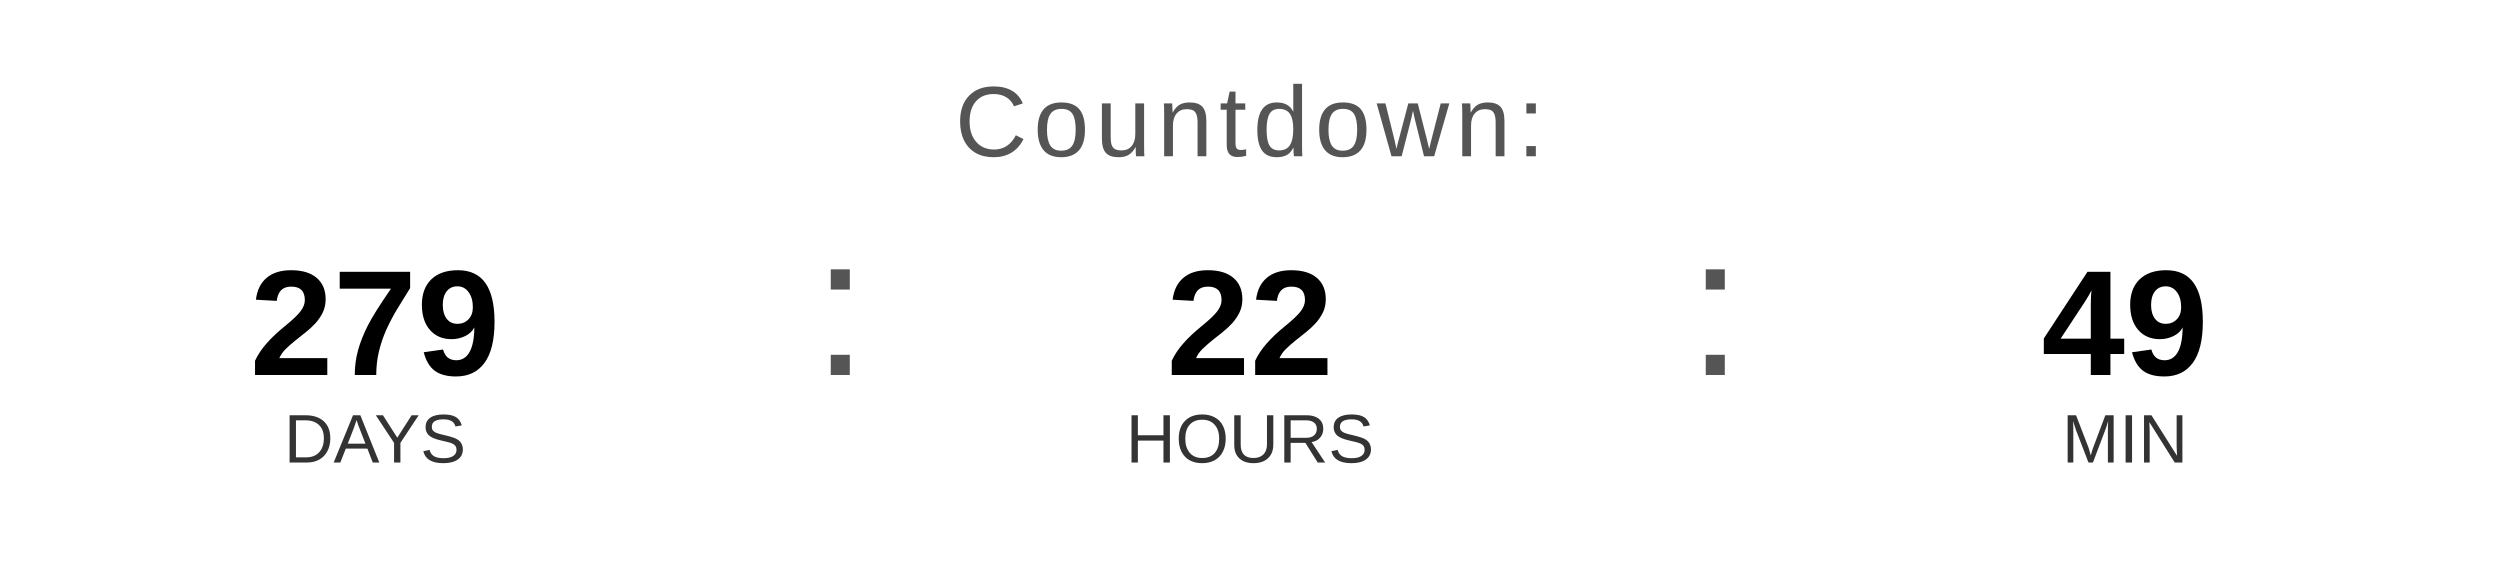
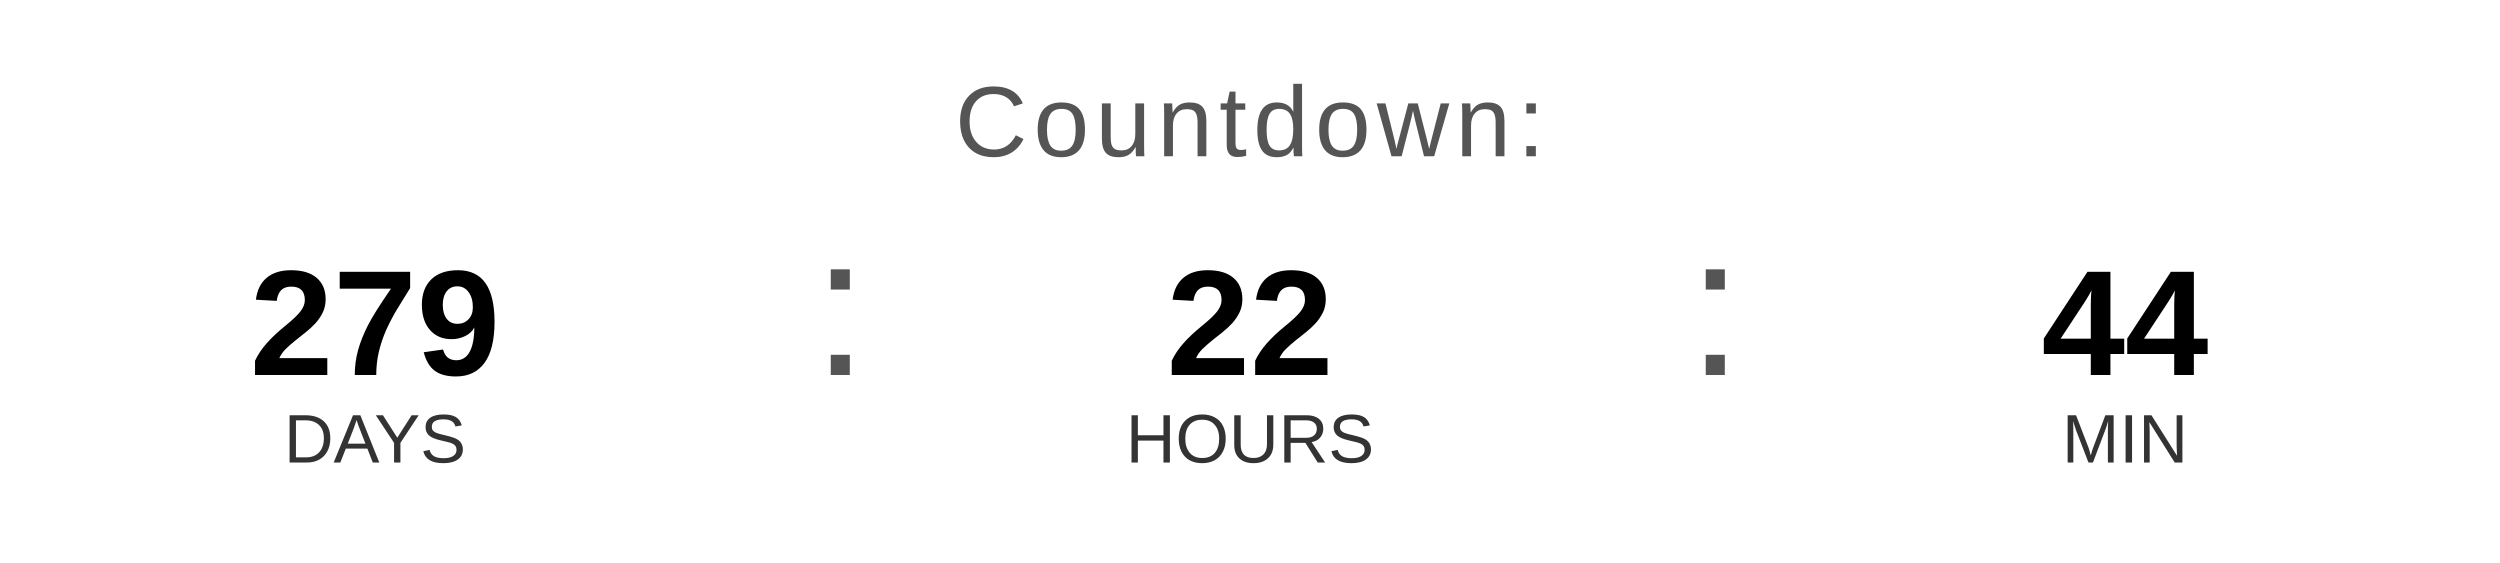
<svg xmlns="http://www.w3.org/2000/svg" width="400" height="90" viewBox="0 0 400 90">
  <text x="200" y="25" font-family="Arial, Helvetica, sans-serif" font-size="16" fill="#555555" text-anchor="middle" letter-spacing="1">
    Countdown:
  </text>
  <text x="60" y="60" font-family="Arial, Helvetica, sans-serif" font-size="24" font-weight="bold" fill="#000000" text-anchor="middle">279</text>
  <text x="60" y="74" font-family="Arial, Helvetica, sans-serif" font-size="11" fill="#333333" text-anchor="middle">DAYS</text>
  <text x="130" y="60" font-family="Arial, sans-serif" font-size="32" fill="#555555">:</text>
  <text x="200" y="60" font-family="Arial, Helvetica, sans-serif" font-size="24" font-weight="bold" fill="#000000" text-anchor="middle">22</text>
  <text x="200" y="74" font-family="Arial, Helvetica, sans-serif" font-size="11" fill="#333333" text-anchor="middle">HOURS</text>
  <text x="270" y="60" font-family="Arial, sans-serif" font-size="32" fill="#555555">:</text>
-   <text x="340" y="60" font-family="Arial, Helvetica, sans-serif" font-size="24" font-weight="bold" fill="#000000" text-anchor="middle">49</text>
+   <text x="340" y="60" font-family="Arial, Helvetica, sans-serif" font-size="24" font-weight="bold" fill="#000000" text-anchor="middle">44</text>
  <text x="340" y="74" font-family="Arial, Helvetica, sans-serif" font-size="11" fill="#333333" text-anchor="middle">MIN</text>
</svg>
